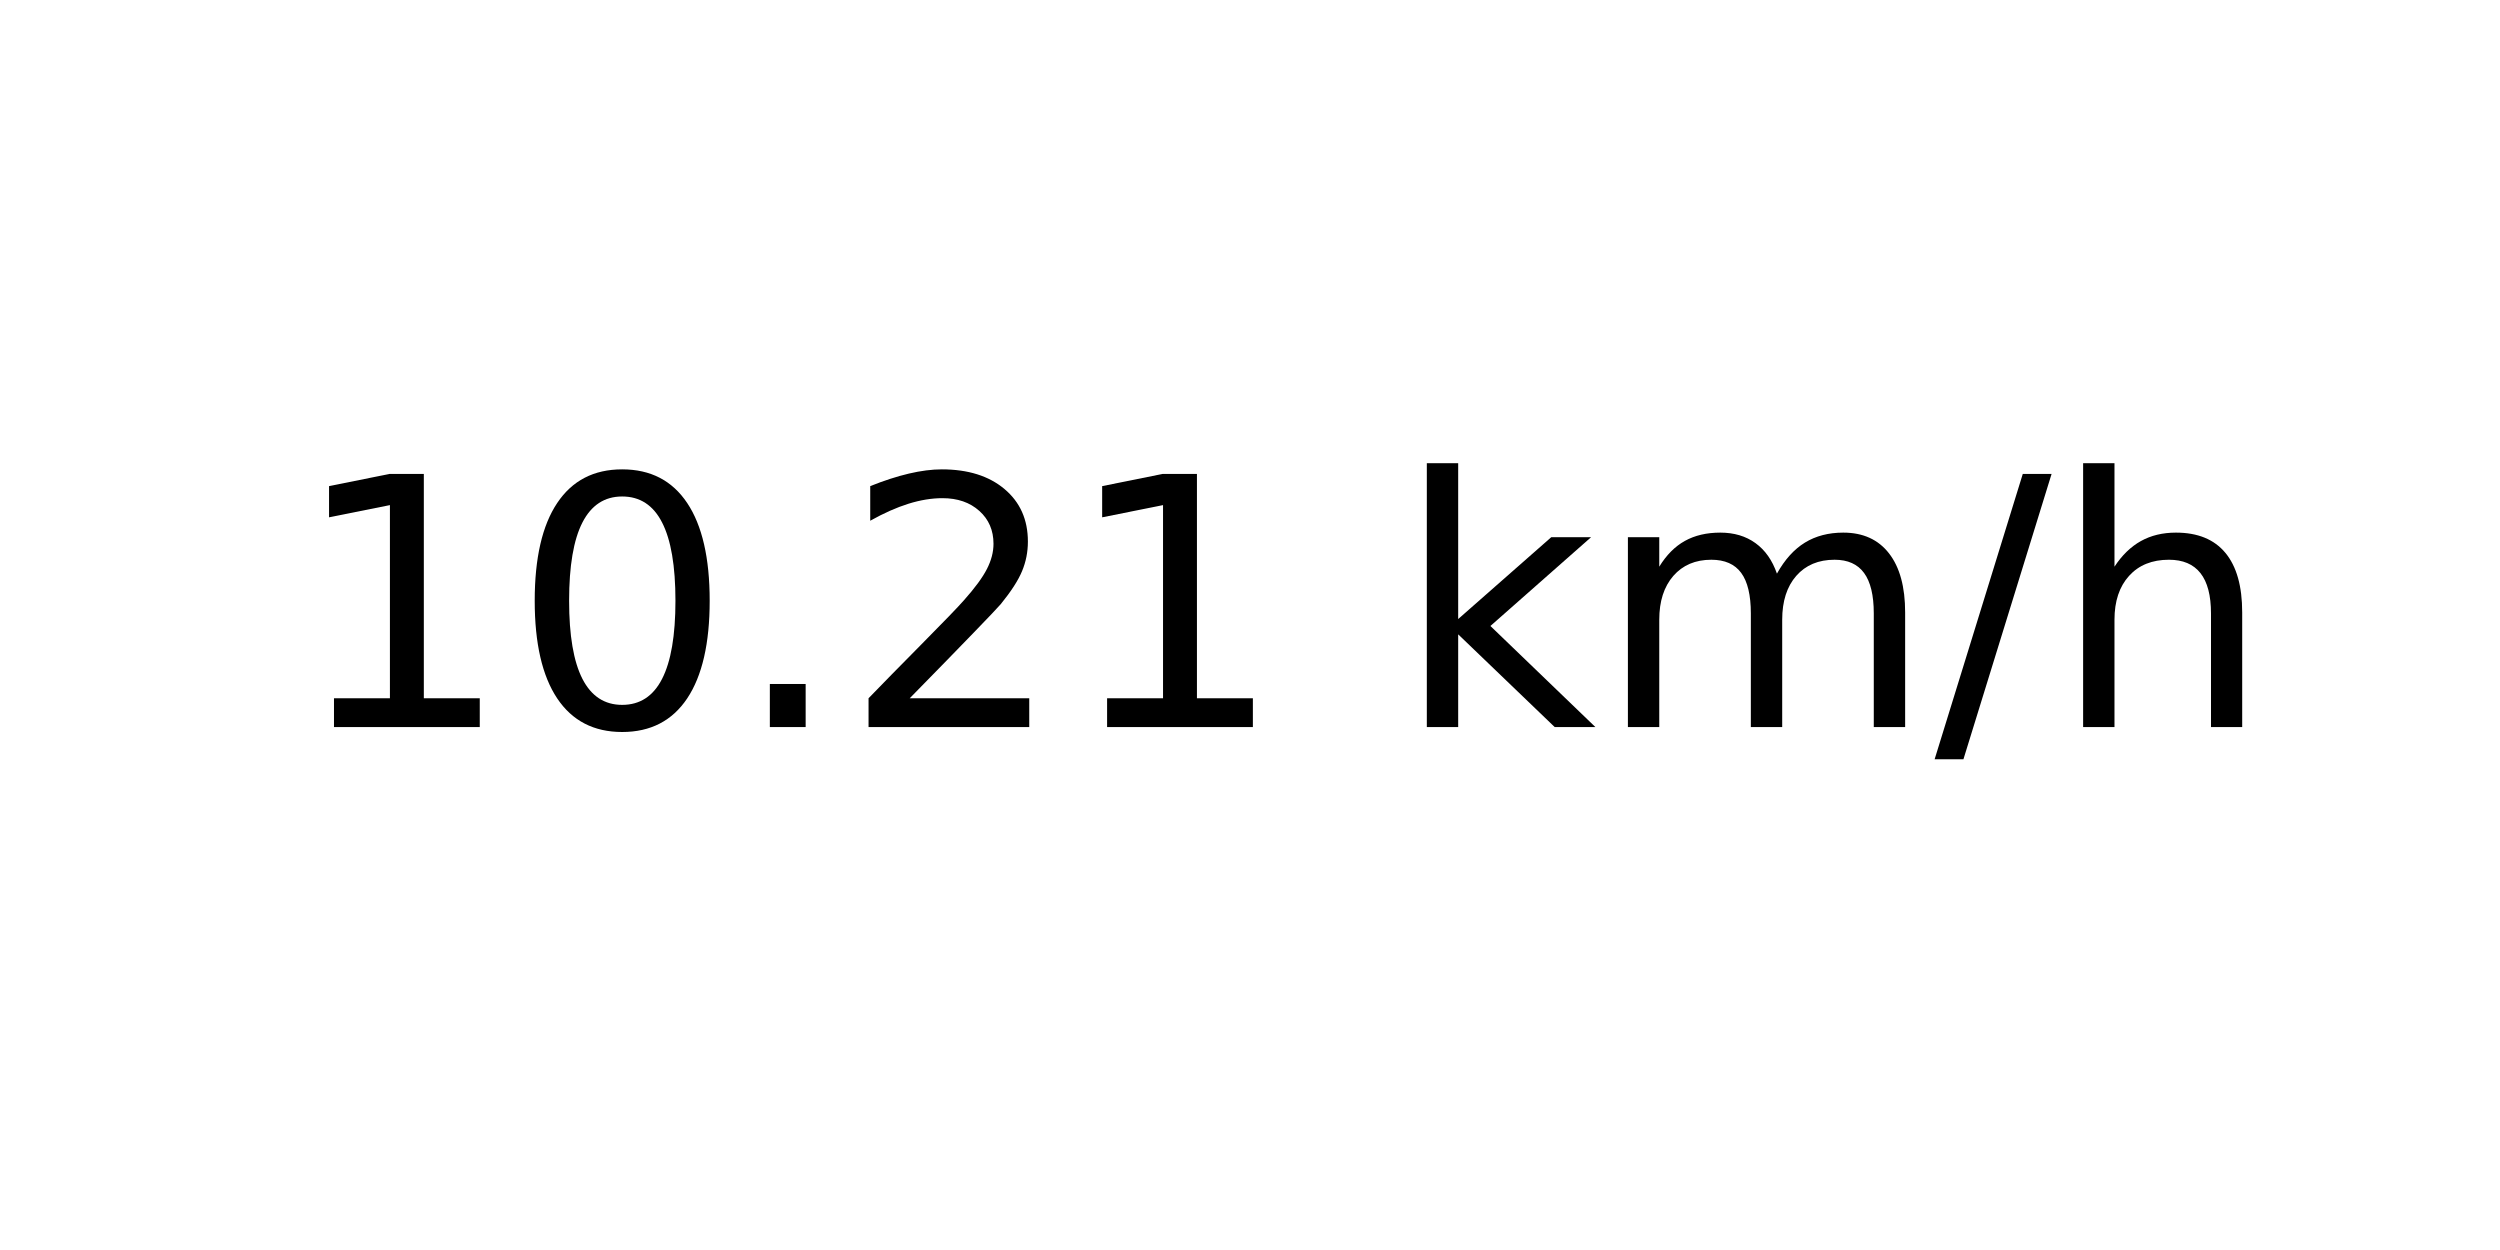
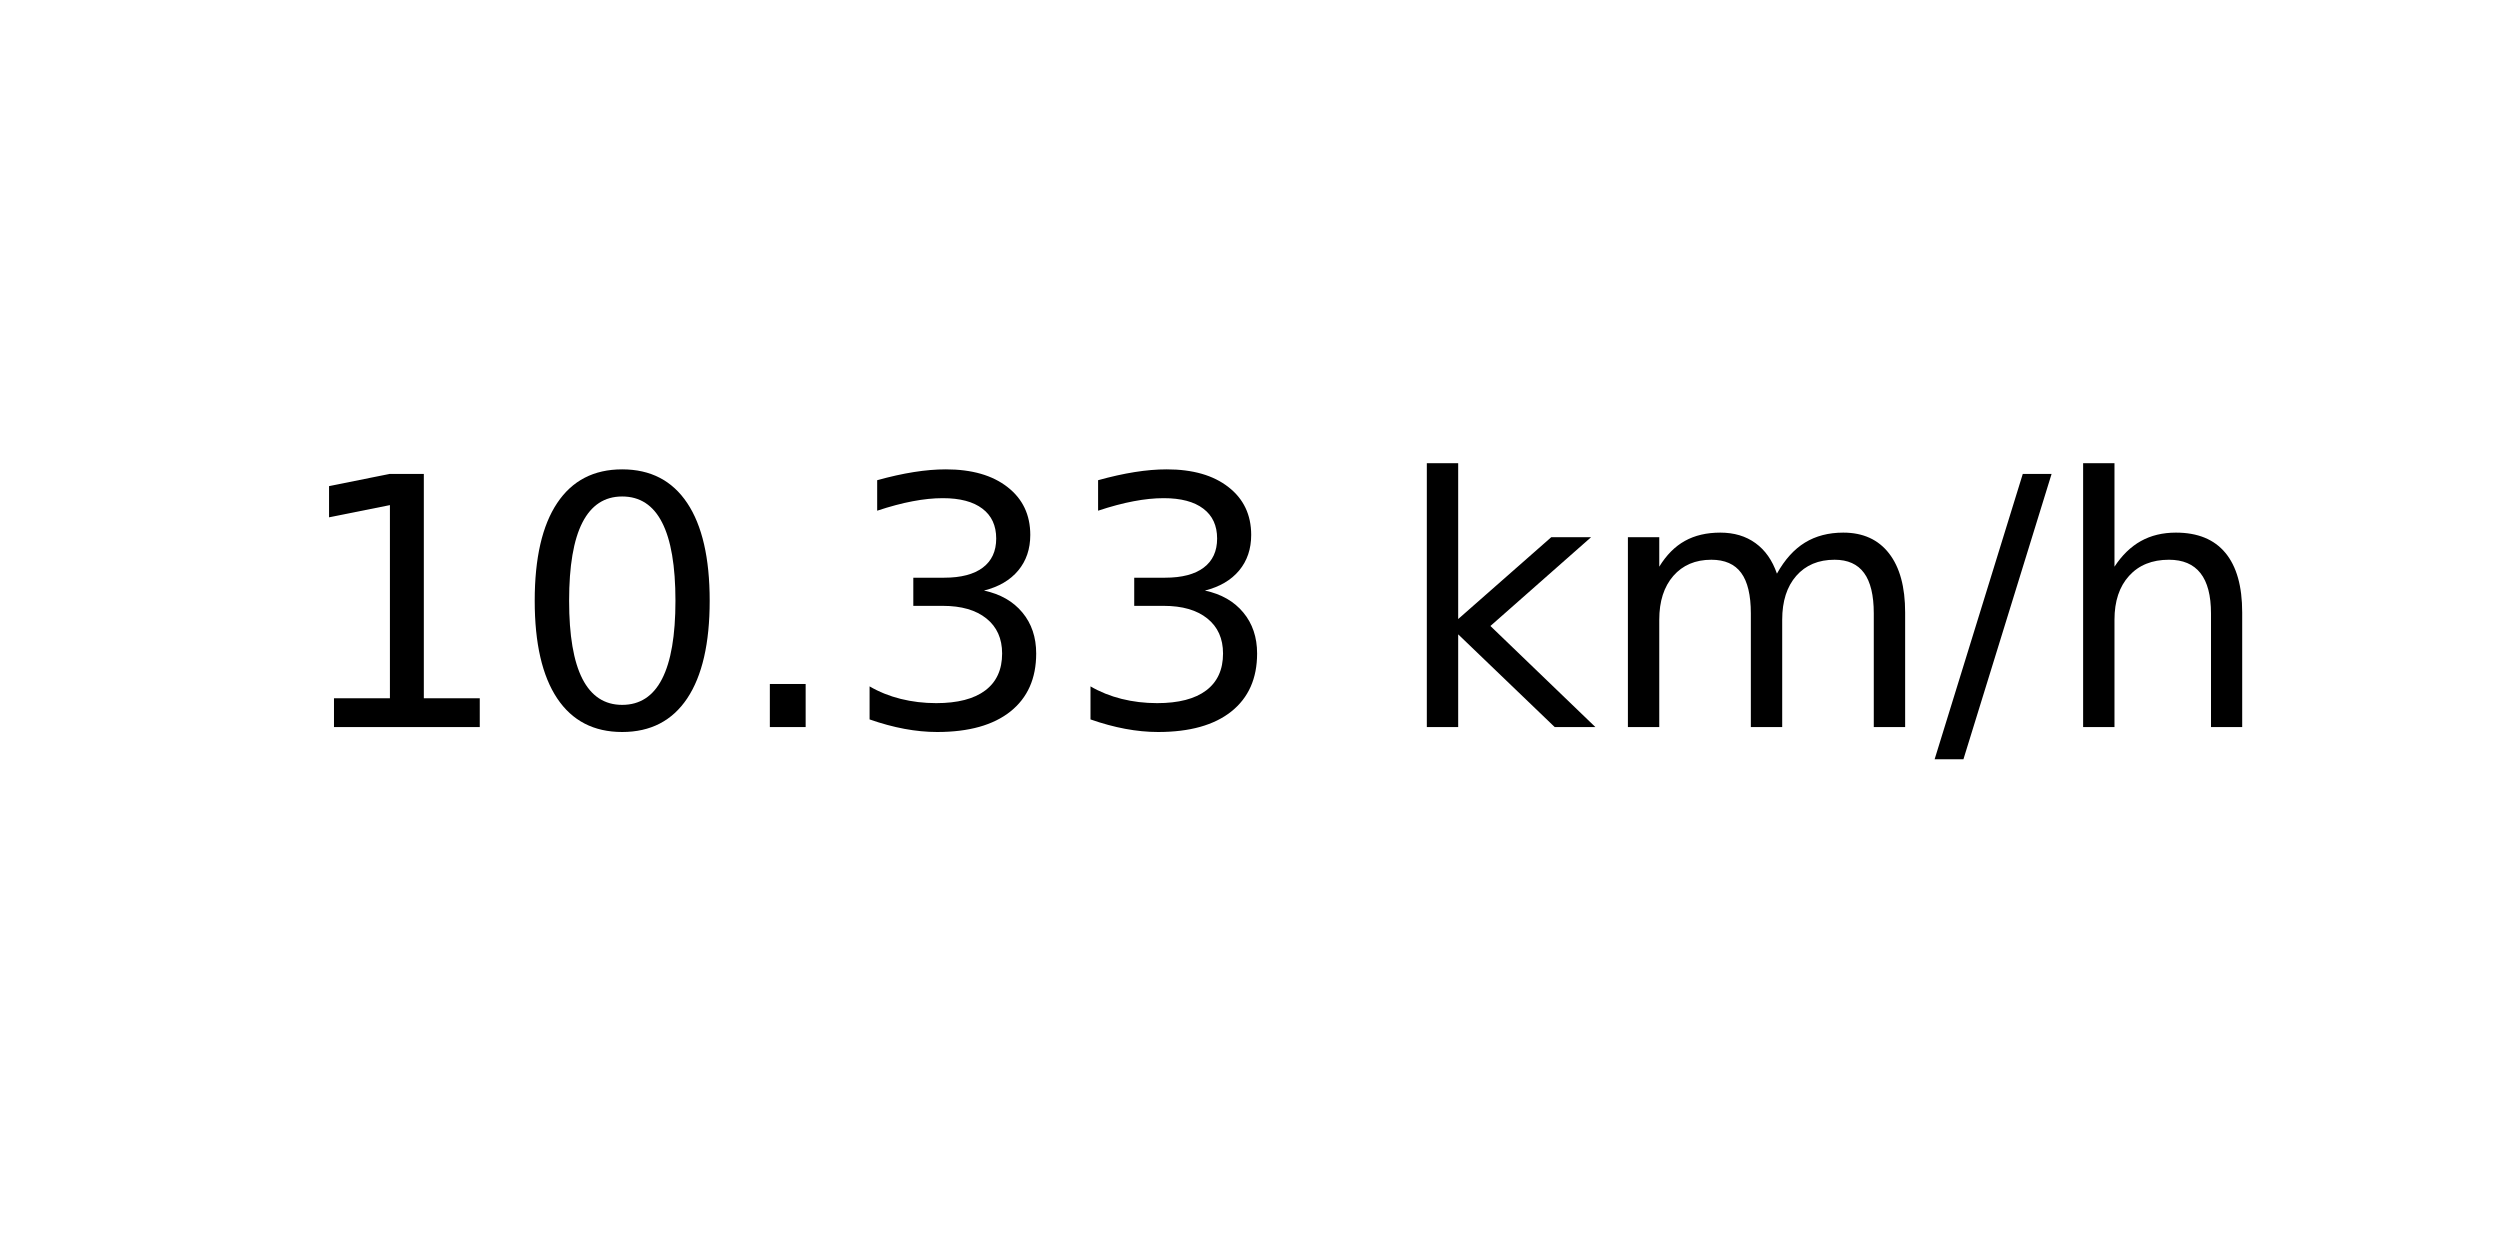
<svg xmlns="http://www.w3.org/2000/svg" xmlns:xlink="http://www.w3.org/1999/xlink" width="72pt" height="36pt" viewBox="0 0 72 36" version="1.1">
  <defs>
    <style type="text/css">*{stroke-linejoin: round; stroke-linecap: butt}</style>
  </defs>
  <g id="figure_1">
    <g id="axes_1">
      <g id="text_1">
        <g transform="translate(8.378125 20.93937) scale(0.1 -0.1)">
          <defs>
            <path id="DejaVuSans-31" d="M 794 531  L 1825 531  L 1825 4091  L 703 3866  L 703 4441  L 1819 4666  L 2450 4666  L 2450 531  L 3481 531  L 3481 0  L 794 0  L 794 531  z " transform="scale(0.015625)" />
            <path id="DejaVuSans-30" d="M 2034 4250  Q 1547 4250 1301 3770  Q 1056 3291 1056 2328  Q 1056 1369 1301 889  Q 1547 409 2034 409  Q 2525 409 2770 889  Q 3016 1369 3016 2328  Q 3016 3291 2770 3770  Q 2525 4250 2034 4250  z M 2034 4750  Q 2819 4750 3233 4129  Q 3647 3509 3647 2328  Q 3647 1150 3233 529  Q 2819 -91 2034 -91  Q 1250 -91 836 529  Q 422 1150 422 2328  Q 422 3509 836 4129  Q 1250 4750 2034 4750  z " transform="scale(0.015625)" />
            <path id="DejaVuSans-2e" d="M 684 794  L 1344 794  L 1344 0  L 684 0  L 684 794  z " transform="scale(0.015625)" />
-             <path id="DejaVuSans-32" d="M 1228 531  L 3431 531  L 3431 0  L 469 0  L 469 531  Q 828 903 1448 1529  Q 2069 2156 2228 2338  Q 2531 2678 2651 2914  Q 2772 3150 2772 3378  Q 2772 3750 2511 3984  Q 2250 4219 1831 4219  Q 1534 4219 1204 4116  Q 875 4013 500 3803  L 500 4441  Q 881 4594 1212 4672  Q 1544 4750 1819 4750  Q 2544 4750 2975 4387  Q 3406 4025 3406 3419  Q 3406 3131 3298 2873  Q 3191 2616 2906 2266  Q 2828 2175 2409 1742  Q 1991 1309 1228 531  z " transform="scale(0.015625)" />
+             <path id="DejaVuSans-33" d="M 2597 2516  Q 3050 2419 3304 2112  Q 3559 1806 3559 1356  Q 3559 666 3084 287  Q 2609 -91 1734 -91  Q 1441 -91 1130 -33  Q 819 25 488 141  L 488 750  Q 750 597 1062 519  Q 1375 441 1716 441  Q 2309 441 2620 675  Q 2931 909 2931 1356  Q 2931 1769 2642 2001  Q 2353 2234 1838 2234  L 1294 2234  L 1294 2753  L 1863 2753  Q 2328 2753 2575 2939  Q 2822 3125 2822 3475  Q 2822 3834 2567 4026  Q 2313 4219 1838 4219  Q 1578 4219 1281 4162  Q 984 4106 628 3988  L 628 4550  Q 988 4650 1302 4700  Q 1616 4750 1894 4750  Q 2613 4750 3031 4423  Q 3450 4097 3450 3541  Q 3450 3153 3228 2886  Q 3006 2619 2597 2516  z " transform="scale(0.015625)" />
            <path id="DejaVuSans-20" transform="scale(0.015625)" />
            <path id="DejaVuSans-6b" d="M 581 4863  L 1159 4863  L 1159 1991  L 2875 3500  L 3609 3500  L 1753 1863  L 3688 0  L 2938 0  L 1159 1709  L 1159 0  L 581 0  L 581 4863  z " transform="scale(0.015625)" />
            <path id="DejaVuSans-6d" d="M 3328 2828  Q 3544 3216 3844 3400  Q 4144 3584 4550 3584  Q 5097 3584 5394 3201  Q 5691 2819 5691 2113  L 5691 0  L 5113 0  L 5113 2094  Q 5113 2597 4934 2840  Q 4756 3084 4391 3084  Q 3944 3084 3684 2787  Q 3425 2491 3425 1978  L 3425 0  L 2847 0  L 2847 2094  Q 2847 2600 2669 2842  Q 2491 3084 2119 3084  Q 1678 3084 1418 2786  Q 1159 2488 1159 1978  L 1159 0  L 581 0  L 581 3500  L 1159 3500  L 1159 2956  Q 1356 3278 1631 3431  Q 1906 3584 2284 3584  Q 2666 3584 2933 3390  Q 3200 3197 3328 2828  z " transform="scale(0.015625)" />
            <path id="DejaVuSans-2f" d="M 1625 4666  L 2156 4666  L 531 -594  L 0 -594  L 1625 4666  z " transform="scale(0.015625)" />
            <path id="DejaVuSans-68" d="M 3513 2113  L 3513 0  L 2938 0  L 2938 2094  Q 2938 2591 2744 2837  Q 2550 3084 2163 3084  Q 1697 3084 1428 2787  Q 1159 2491 1159 1978  L 1159 0  L 581 0  L 581 4863  L 1159 4863  L 1159 2956  Q 1366 3272 1645 3428  Q 1925 3584 2291 3584  Q 2894 3584 3203 3211  Q 3513 2838 3513 2113  z " transform="scale(0.015625)" />
          </defs>
          <use xlink:href="#DejaVuSans-31" />
          <use xlink:href="#DejaVuSans-30" x="63.623" />
          <use xlink:href="#DejaVuSans-2e" x="127.246" />
-           <use xlink:href="#DejaVuSans-32" x="159.033" />
-           <use xlink:href="#DejaVuSans-31" x="222.656" />
+           <use xlink:href="#DejaVuSans-33" x="159.033" />
+           <use xlink:href="#DejaVuSans-33" x="222.656" />
          <use xlink:href="#DejaVuSans-20" x="286.279" />
          <use xlink:href="#DejaVuSans-6b" x="318.066" />
          <use xlink:href="#DejaVuSans-6d" x="375.977" />
          <use xlink:href="#DejaVuSans-2f" x="473.389" />
          <use xlink:href="#DejaVuSans-68" x="507.08" />
        </g>
      </g>
    </g>
  </g>
</svg>
